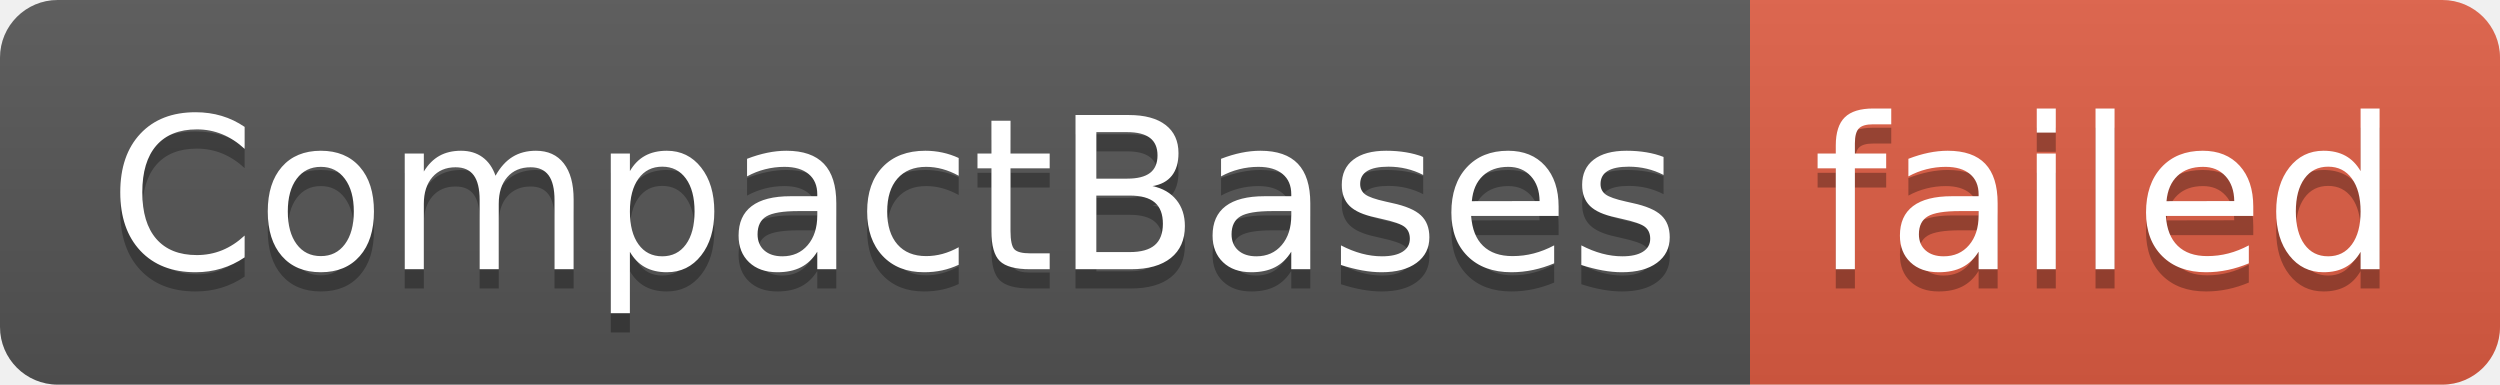
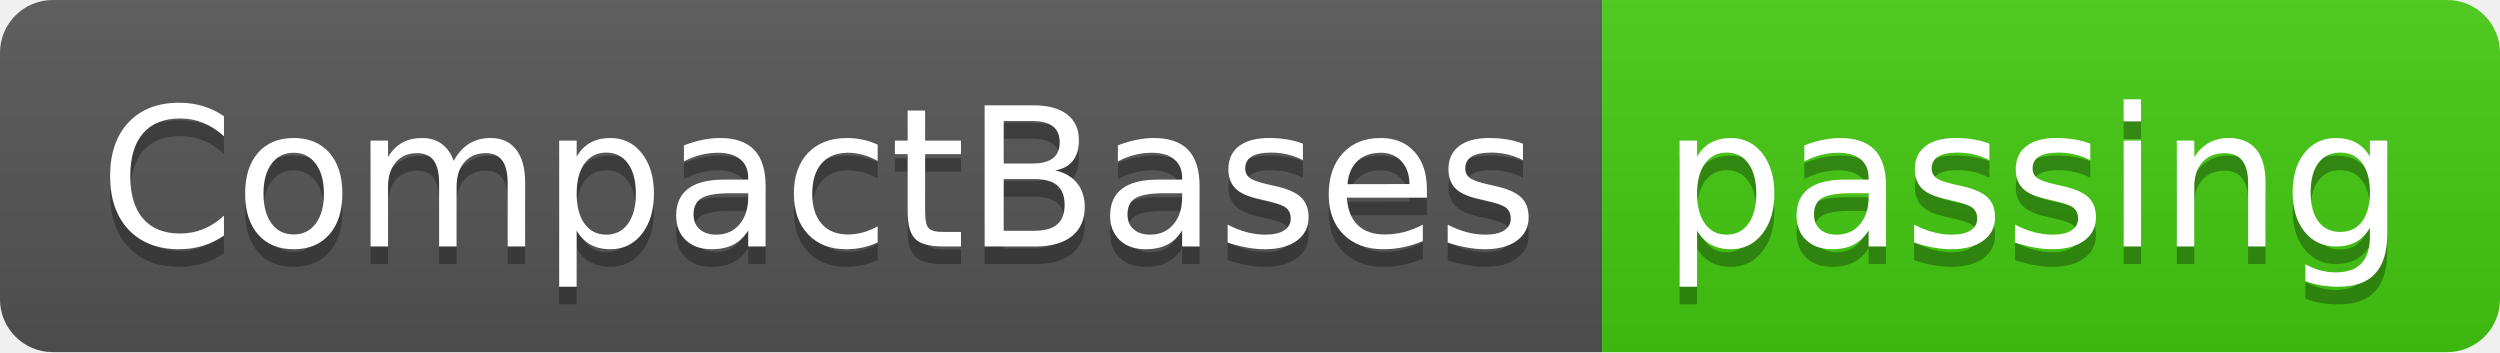
- <svg xmlns="http://www.w3.org/2000/svg" width="130" height="20" role="img" aria-label="CompactBases: failed">
+ <svg xmlns="http://www.w3.org/2000/svg" width="142" height="20" role="img" aria-label="CompactBases: passing">
  <linearGradient id="s" x2="0" y2="100%">
    <stop offset="0" stop-color="#bbb" stop-opacity=".1" />
    <stop offset="1" stop-opacity=".1" />
  </linearGradient>
  <clipPath id="r">
-     <rect width="130" height="20" rx="3" fill="#fff" />
+     <rect width="142" height="20" rx="3" fill="#fff" />
  </clipPath>
  <g clip-path="url(#r)">
    <rect width="91" height="20" fill="#555" />
-     <rect x="91" width="39" height="20" fill="#e05d44" />
-     <rect width="130" height="20" fill="url(#s)" />
+     <rect x="91" width="51" height="20" fill="#4c1" />
+     <rect width="142" height="20" fill="url(#s)" />
  </g>
  <g fill="#fff" text-anchor="middle" font-family="Verdana,Geneva,DejaVu Sans,sans-serif" text-rendering="geometricPrecision" font-size="110">
    <text aria-hidden="true" x="465" y="150" fill="#010101" fill-opacity=".3" transform="scale(.1)" textLength="810">CompactBases</text>
    <text x="465" y="140" transform="scale(.1)" fill="#fff" textLength="810">CompactBases</text>
-     <text aria-hidden="true" x="1095" y="150" fill="#010101" fill-opacity=".3" transform="scale(.1)" textLength="290">failed</text>
-     <text x="1095" y="140" transform="scale(.1)" fill="#fff" textLength="290">failed</text>
+     <text aria-hidden="true" x="1155" y="150" fill="#010101" fill-opacity=".3" transform="scale(.1)" textLength="410">passing</text>
+     <text x="1155" y="140" transform="scale(.1)" fill="#fff" textLength="410">passing</text>
  </g>
</svg>
